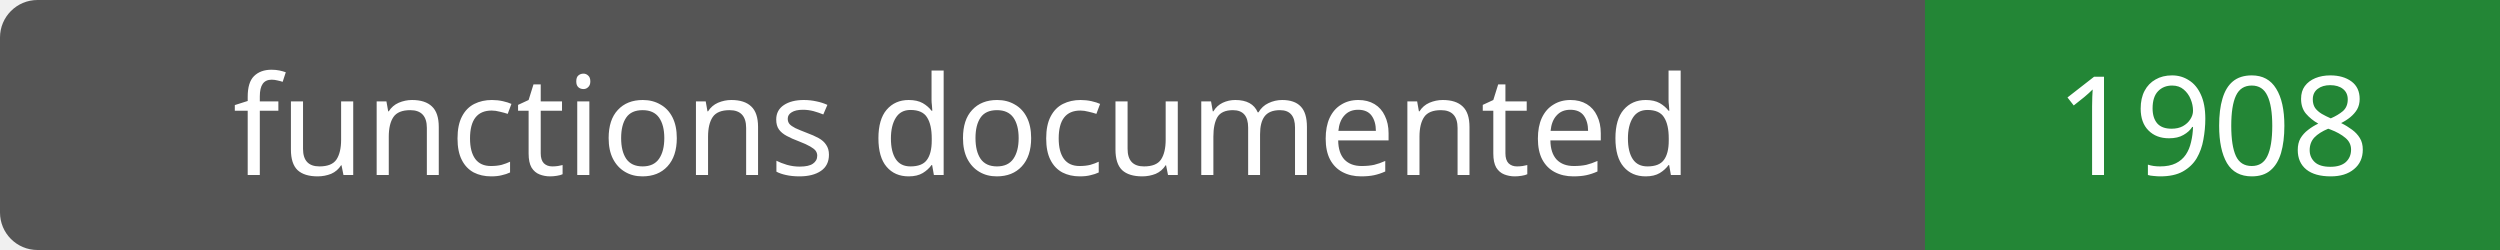
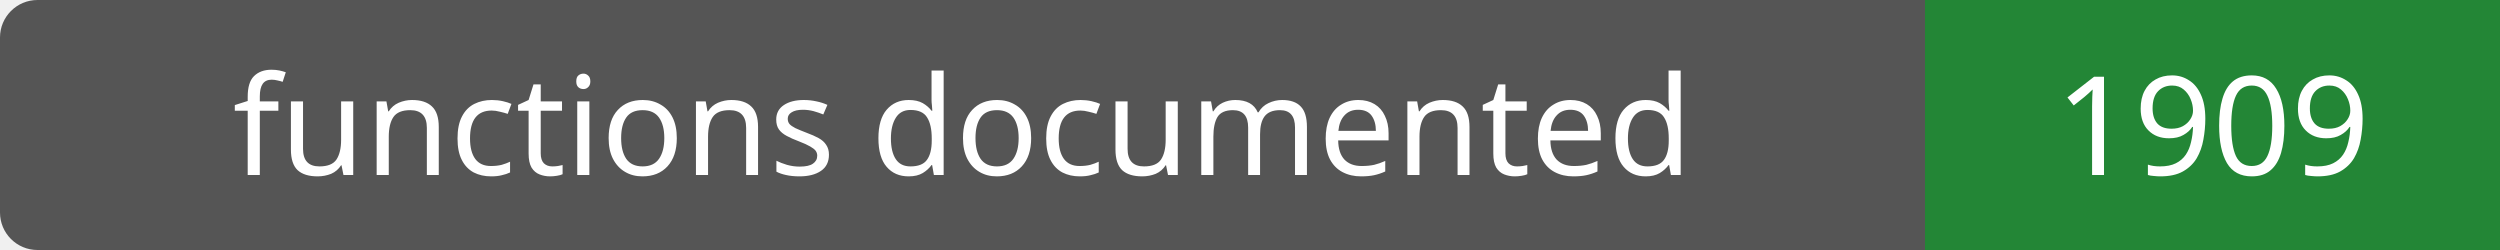
- <svg xmlns="http://www.w3.org/2000/svg" width="200" height="20" role="img" aria-label="functions documented: 1908">
+ <svg xmlns="http://www.w3.org/2000/svg" width="200" height="20" role="img" aria-label="functions documented: 1909">
  <rect width="200" height="20" rx="3" fill="#555" />
  <path fill="#238636" d="M154 0h46v20H154z" />
  <g fill="#fff" text-anchor="middle" font-family="Verdana,sans-serif" font-size="11">
    <text x="77.0" y="14">functions documented</text>
-     <text x="177.0" y="14">1908</text>
+     <text x="177.0" y="14">1909</text>
  </g>
</svg>
